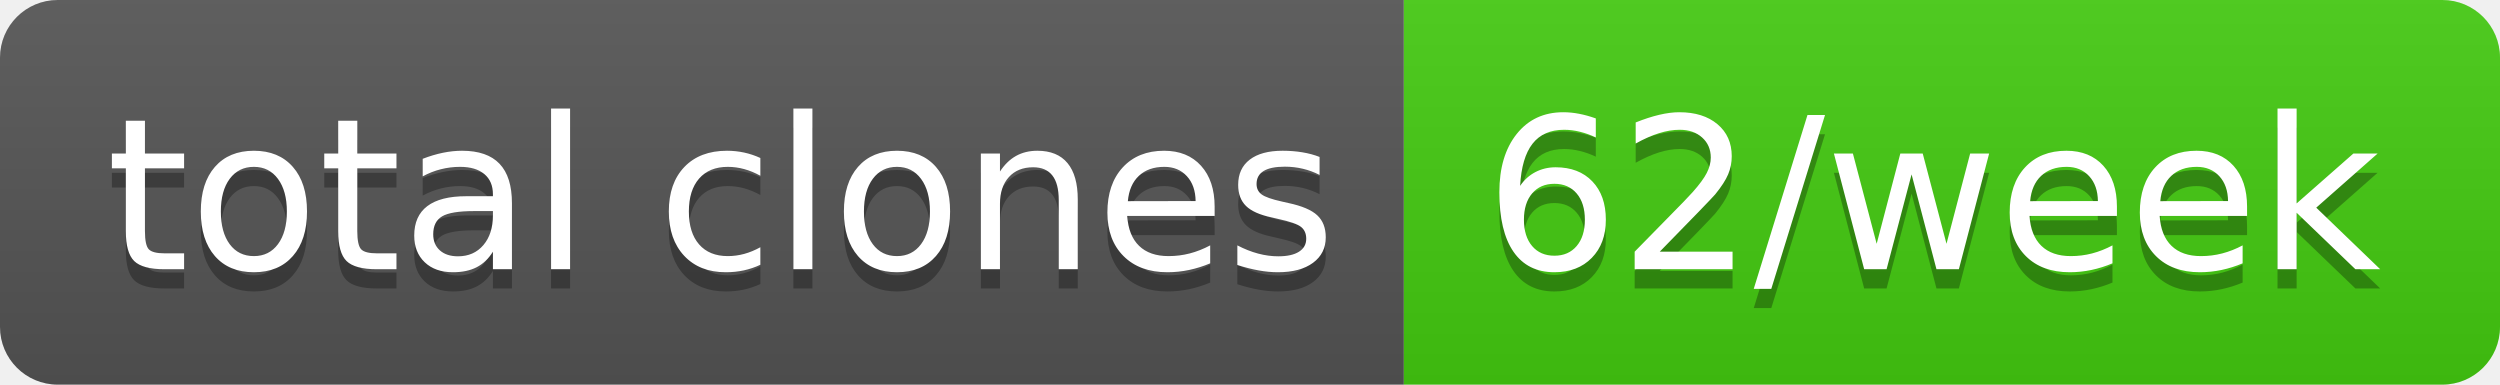
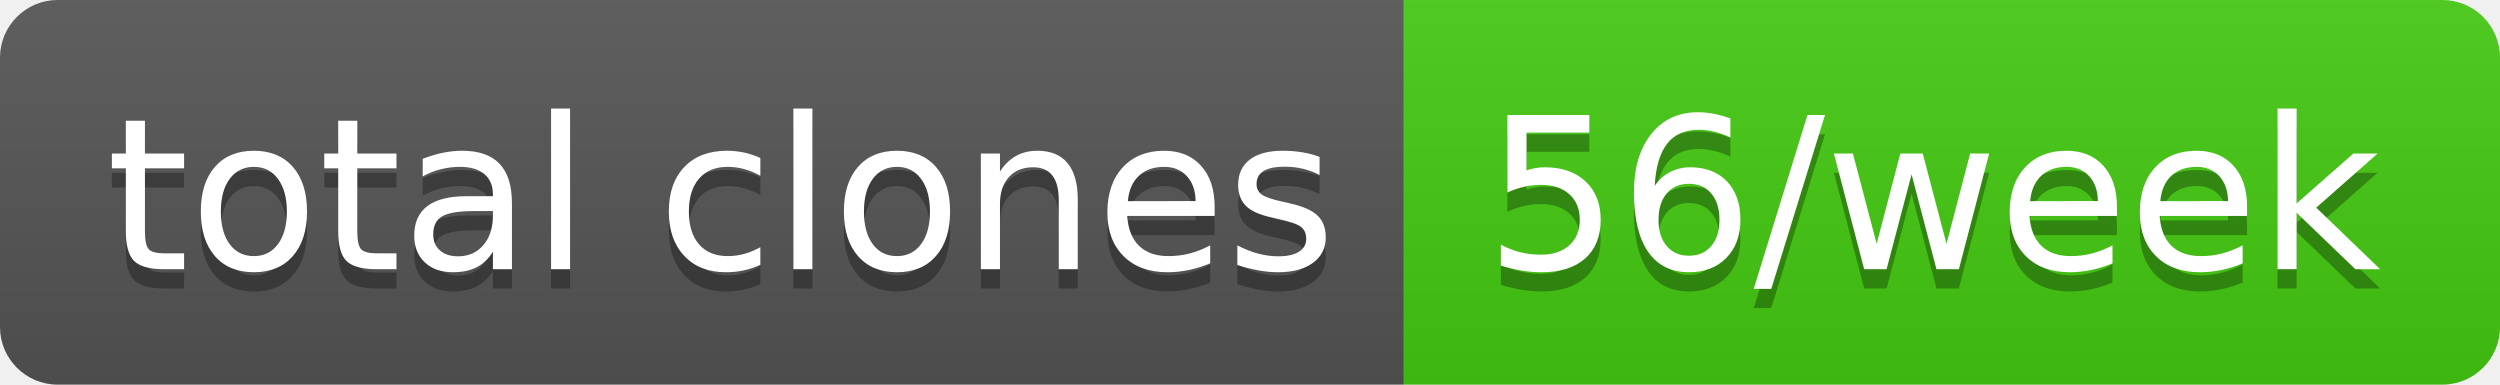
- <svg xmlns="http://www.w3.org/2000/svg" width="130" height="20" role="img" aria-label="total clones: 62/week">
+ <svg xmlns="http://www.w3.org/2000/svg" width="130" height="20" role="img" aria-label="total clones: 56/week">
  <linearGradient id="s" x2="0" y2="100%">
    <stop offset="0" stop-color="#bbb" stop-opacity=".1" />
    <stop offset="1" stop-opacity=".1" />
  </linearGradient>
  <clipPath id="r">
    <rect width="130" height="20" rx="3" fill="#fff" />
  </clipPath>
  <g clip-path="url(#r)">
    <rect width="73" height="20" fill="#555" />
    <rect x="73" width="57" height="20" fill="#4c1" />
    <rect width="130" height="20" fill="url(#s)" />
  </g>
  <g fill="#fff" text-anchor="middle" font-family="Verdana,Geneva,DejaVu Sans,sans-serif" text-rendering="geometricPrecision" font-size="110">
    <text aria-hidden="true" x="375" y="150" fill="#010101" fill-opacity=".3" transform="scale(.1)" textLength="630">total clones</text>
    <text x="375" y="140" transform="scale(.1)" fill="#fff" textLength="630">total clones</text>
-     <text aria-hidden="true" x="1005" y="150" fill="#010101" fill-opacity=".3" transform="scale(.1)" textLength="470">62/week</text>
-     <text x="1005" y="140" transform="scale(.1)" fill="#fff" textLength="470">62/week</text>
+     <text aria-hidden="true" x="1005" y="150" fill="#010101" fill-opacity=".3" transform="scale(.1)" textLength="470">56/week</text>
+     <text x="1005" y="140" transform="scale(.1)" fill="#fff" textLength="470">56/week</text>
  </g>
</svg>
